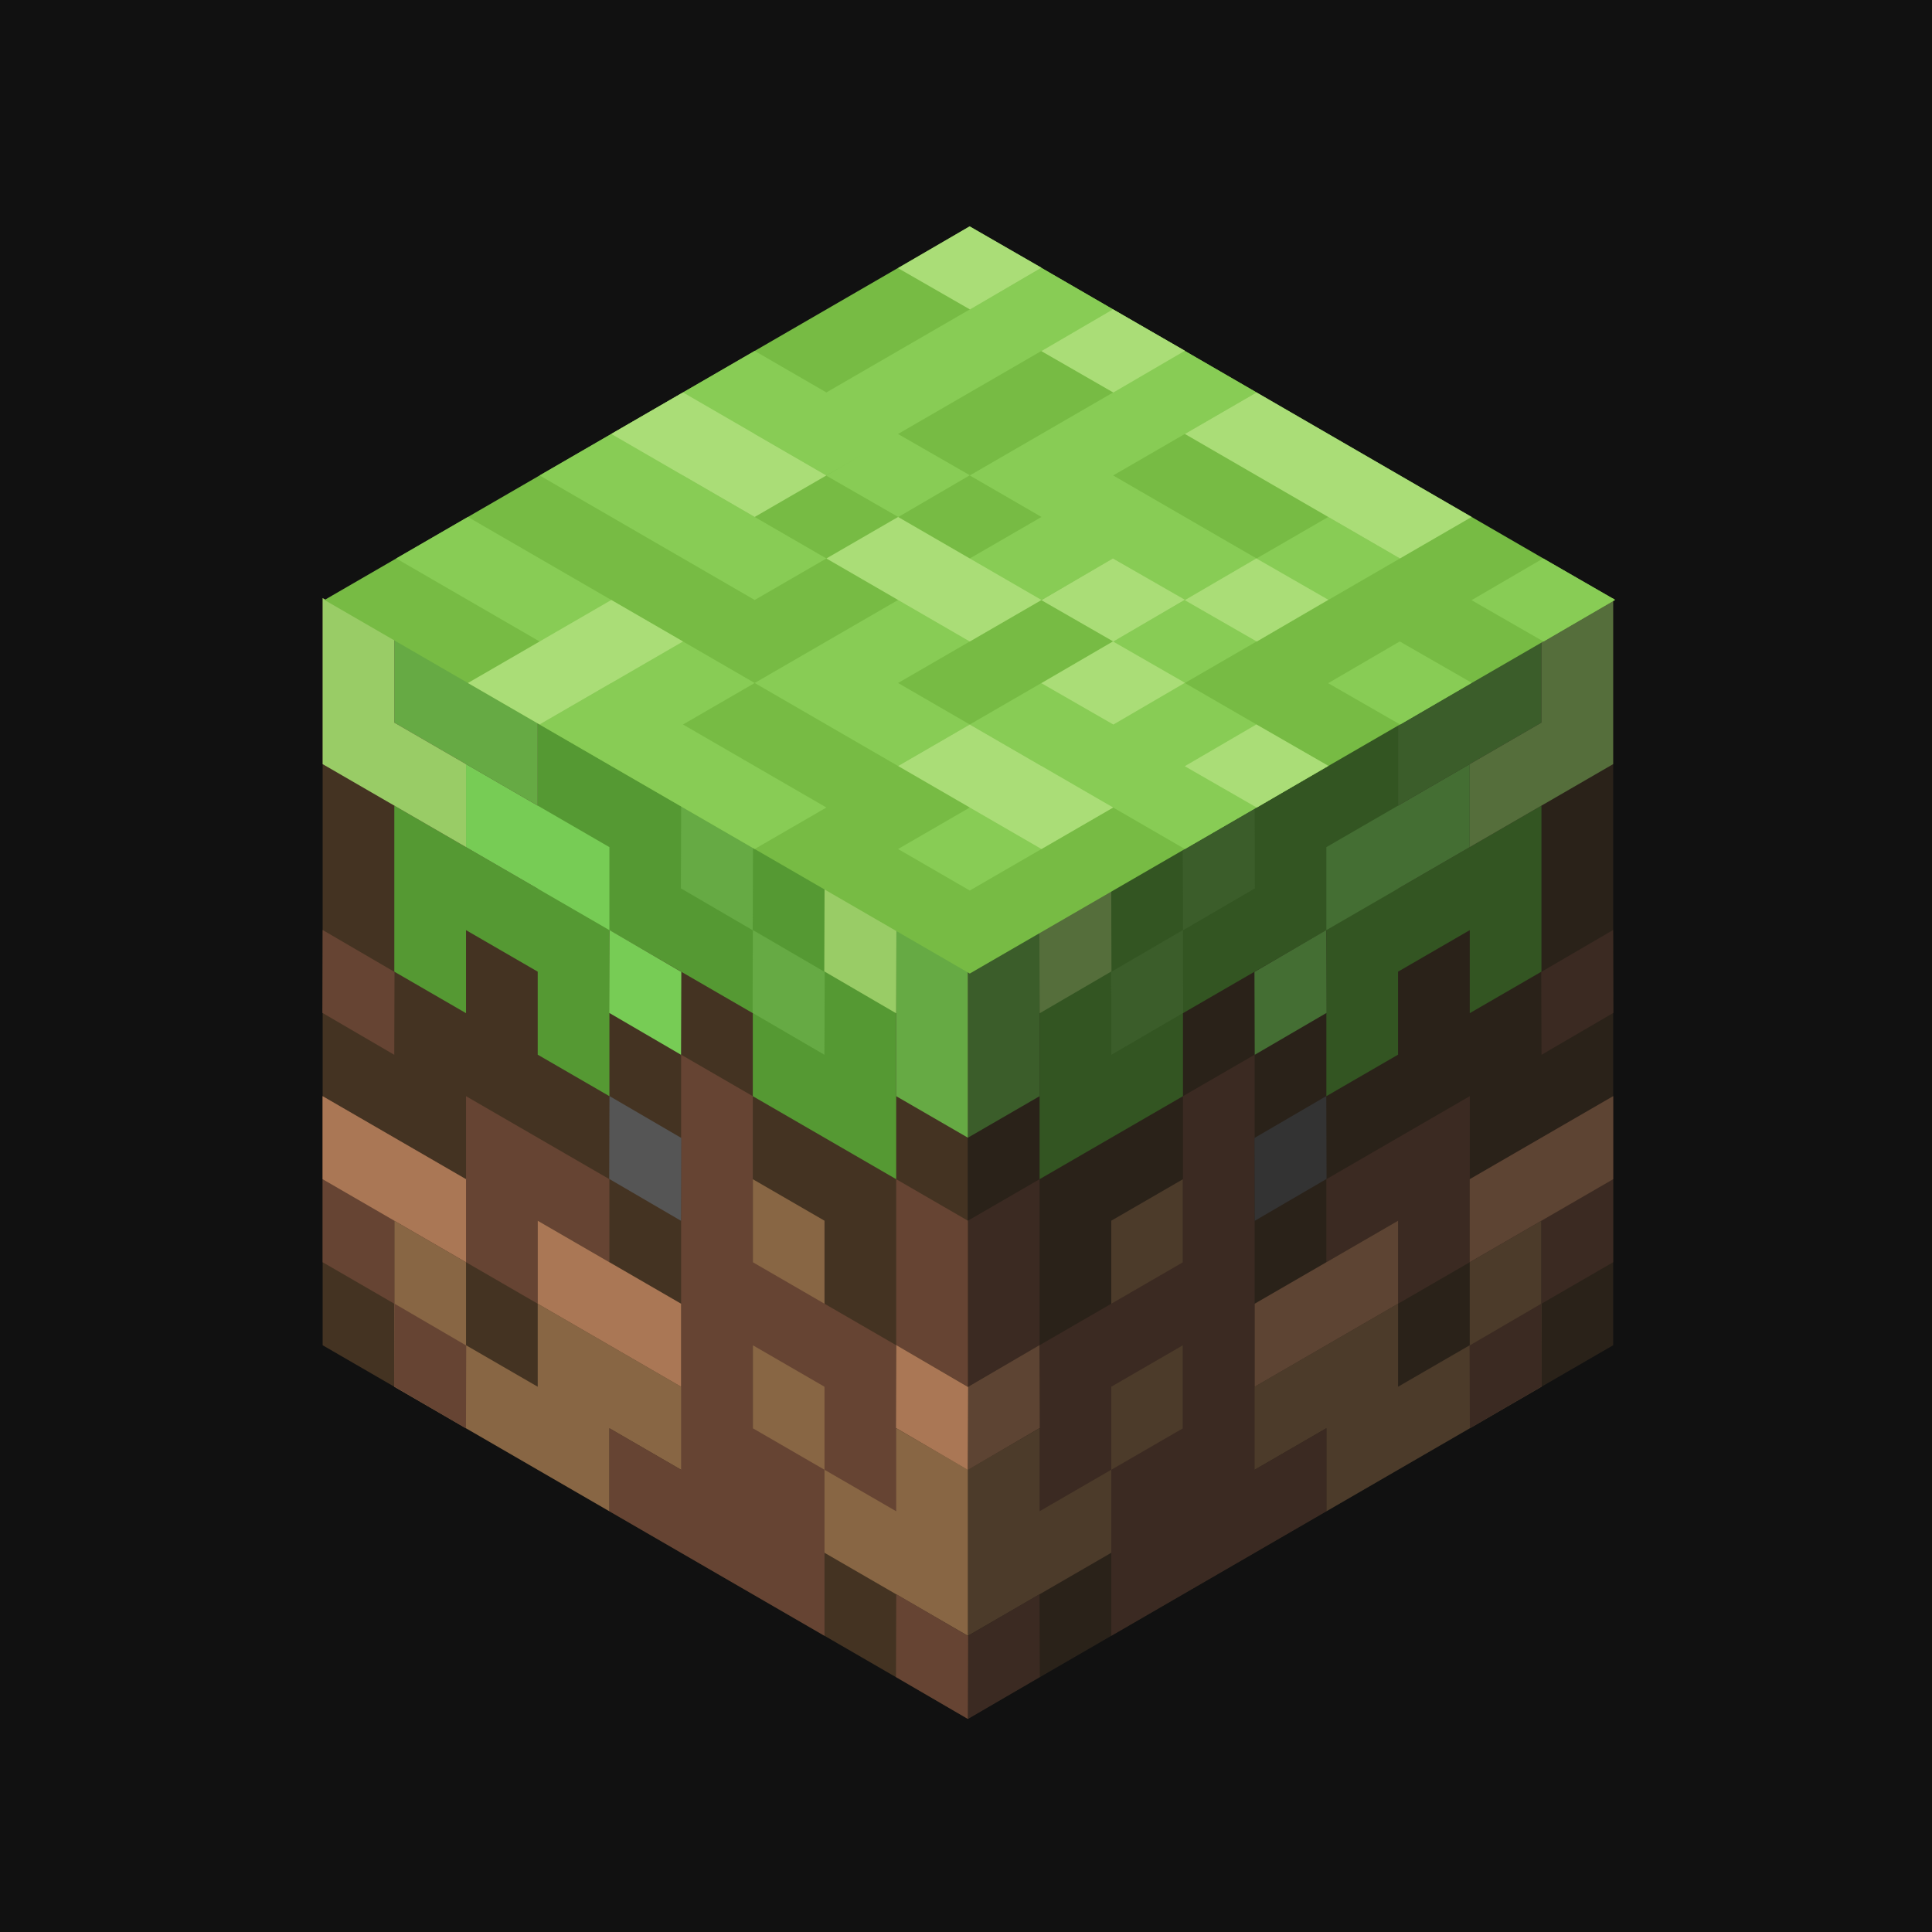
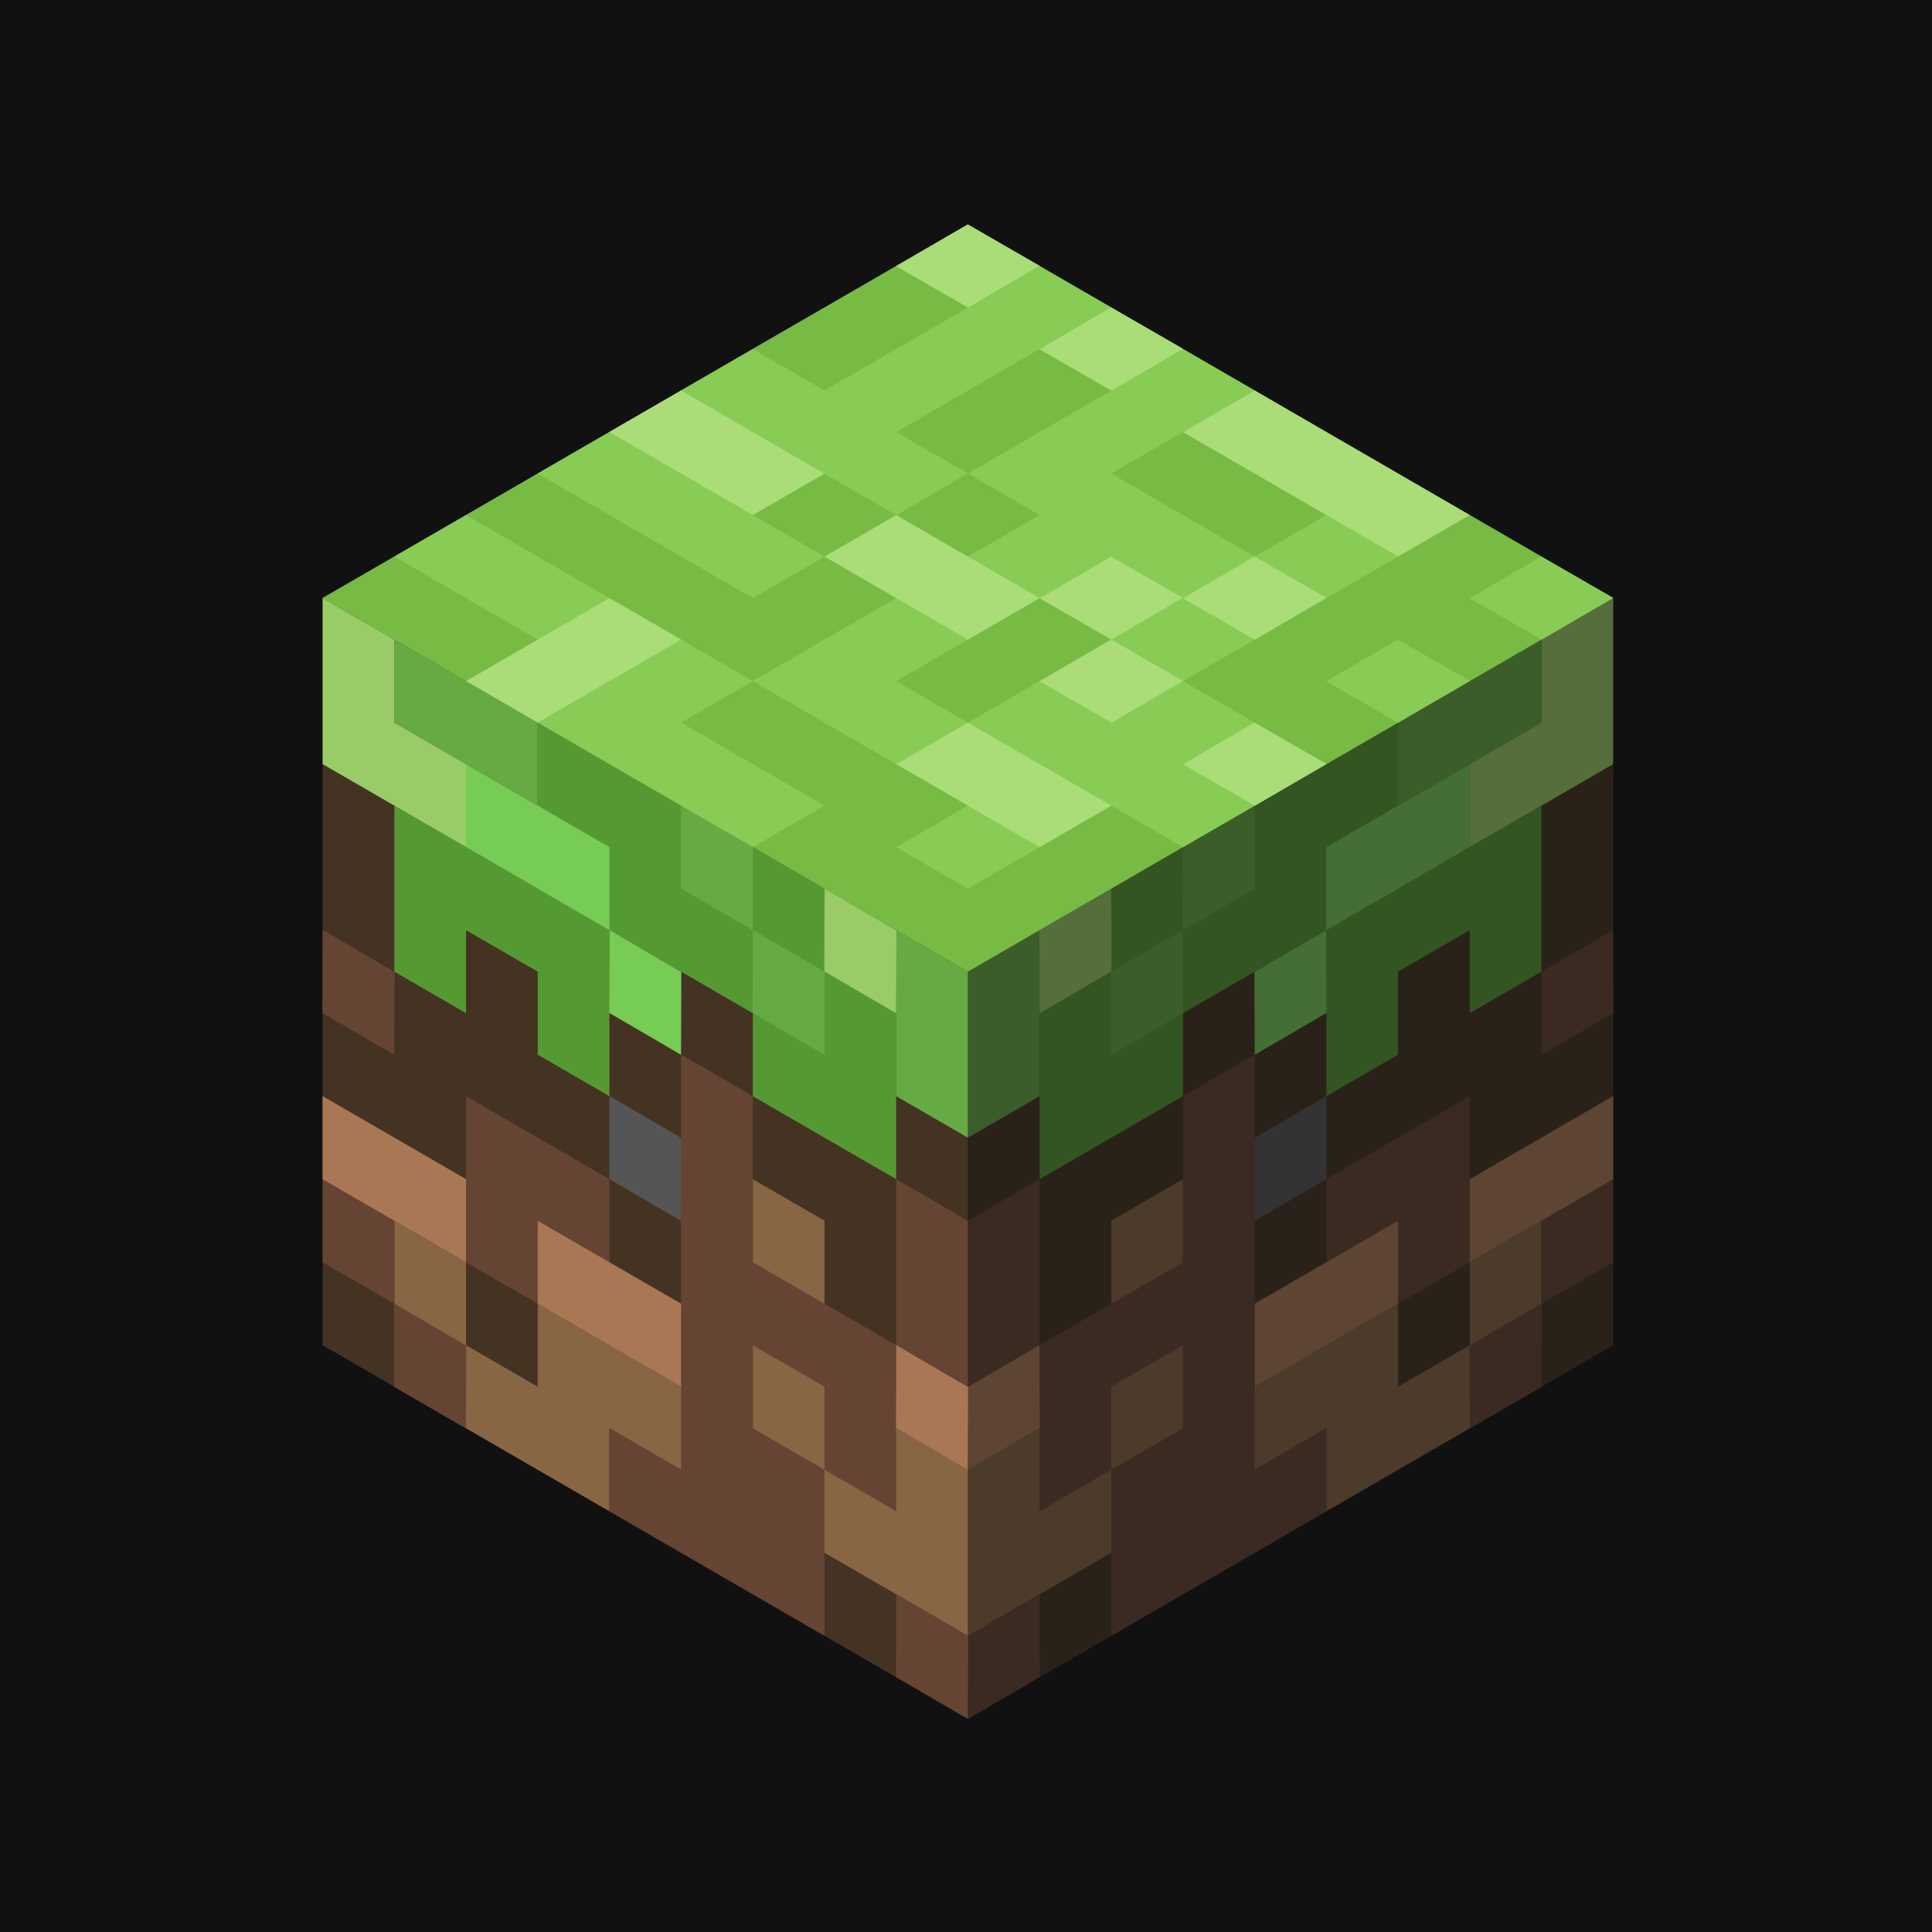
<svg xmlns="http://www.w3.org/2000/svg" xmlns:xlink="http://www.w3.org/1999/xlink" aria-label="Minecraft" role="img" viewBox="0 0 512 512" stroke-linecap="square" fill="none">
  <rect width="512" height="512" fill="#111" />
+   <use xlink:href="#a" transform="matrix(-1 0 0 1 513 0)" opacity=".5" />
  <g id="a" transform="matrix(19 11 0 22 76 142)">
    <path fill="#432" d="M.5.5h9v9h-9" />
    <path stroke="#864" d="M2 8v1h2V8h5V7 H7V5" />
    <path stroke="#643" d="M1 5zM2 9zM1 8V7h2V6h1M5 9h2V8H6V4M7 6h1v1M9 9zM9 4v1" />
    <path stroke="#a75" d="M1 7h1M4 7h1M9 6z" />
    <path stroke="#555" d="M5 5z" />
    <path stroke="#593" d="M4 4V1h4v2H7V2H4v1H2v1" />
    <path stroke="#6a4" d="M2 1h1M6 1zM7 2zM9 1v1" />
    <path stroke="#7c5" d="M5 3zM3 2h1" />
    <path stroke="#9c6" d="M1 1v1h1M8 1z" />
-   </g>
-   <use xlink:href="#a" transform="matrix(-1 0 0 1 513 0)" opacity=".5" />
-   <g transform="matrix(-19 11-19-11 447 159)">
-     <path fill="#7b4" d="M.5.5h9v9h-9" />
-     <path stroke="#8c5" d="M1 1zM3 1zM4 7zM3 4v2H1v2h3v1h2V7M2 3h4V1H5v1h3M7 4v1H4M9 4v2H8v3" />
-     <path stroke="#ad7" d="M1 3v2M1 7zM1 9zM3 3zM4 4zM5 1zM5 3zM5 5v1M5 8v1M7 2v1M8 7h1" />
+     <g transform="matrix(-1 1-1 0 19.5-9)">
+       <path fill="#7b4" d="M.5.5h9v9h-9" />
+       <path stroke="#8c5" d="M1 1zM3 1zM4 7zM3 4v2H1v2h3v1h2V7M2 3h4V1H5v1h3M7 4v1H4M9 4v2H8v3" />
+       <path stroke="#ad7" d="M1 3v2M1 7zM1 9zM3 3zM4 4zM5 1zM5 3zM5 5v1M5 8v1M7 2v1M8 7h1" />
+     </g>
  </g>
</svg>
